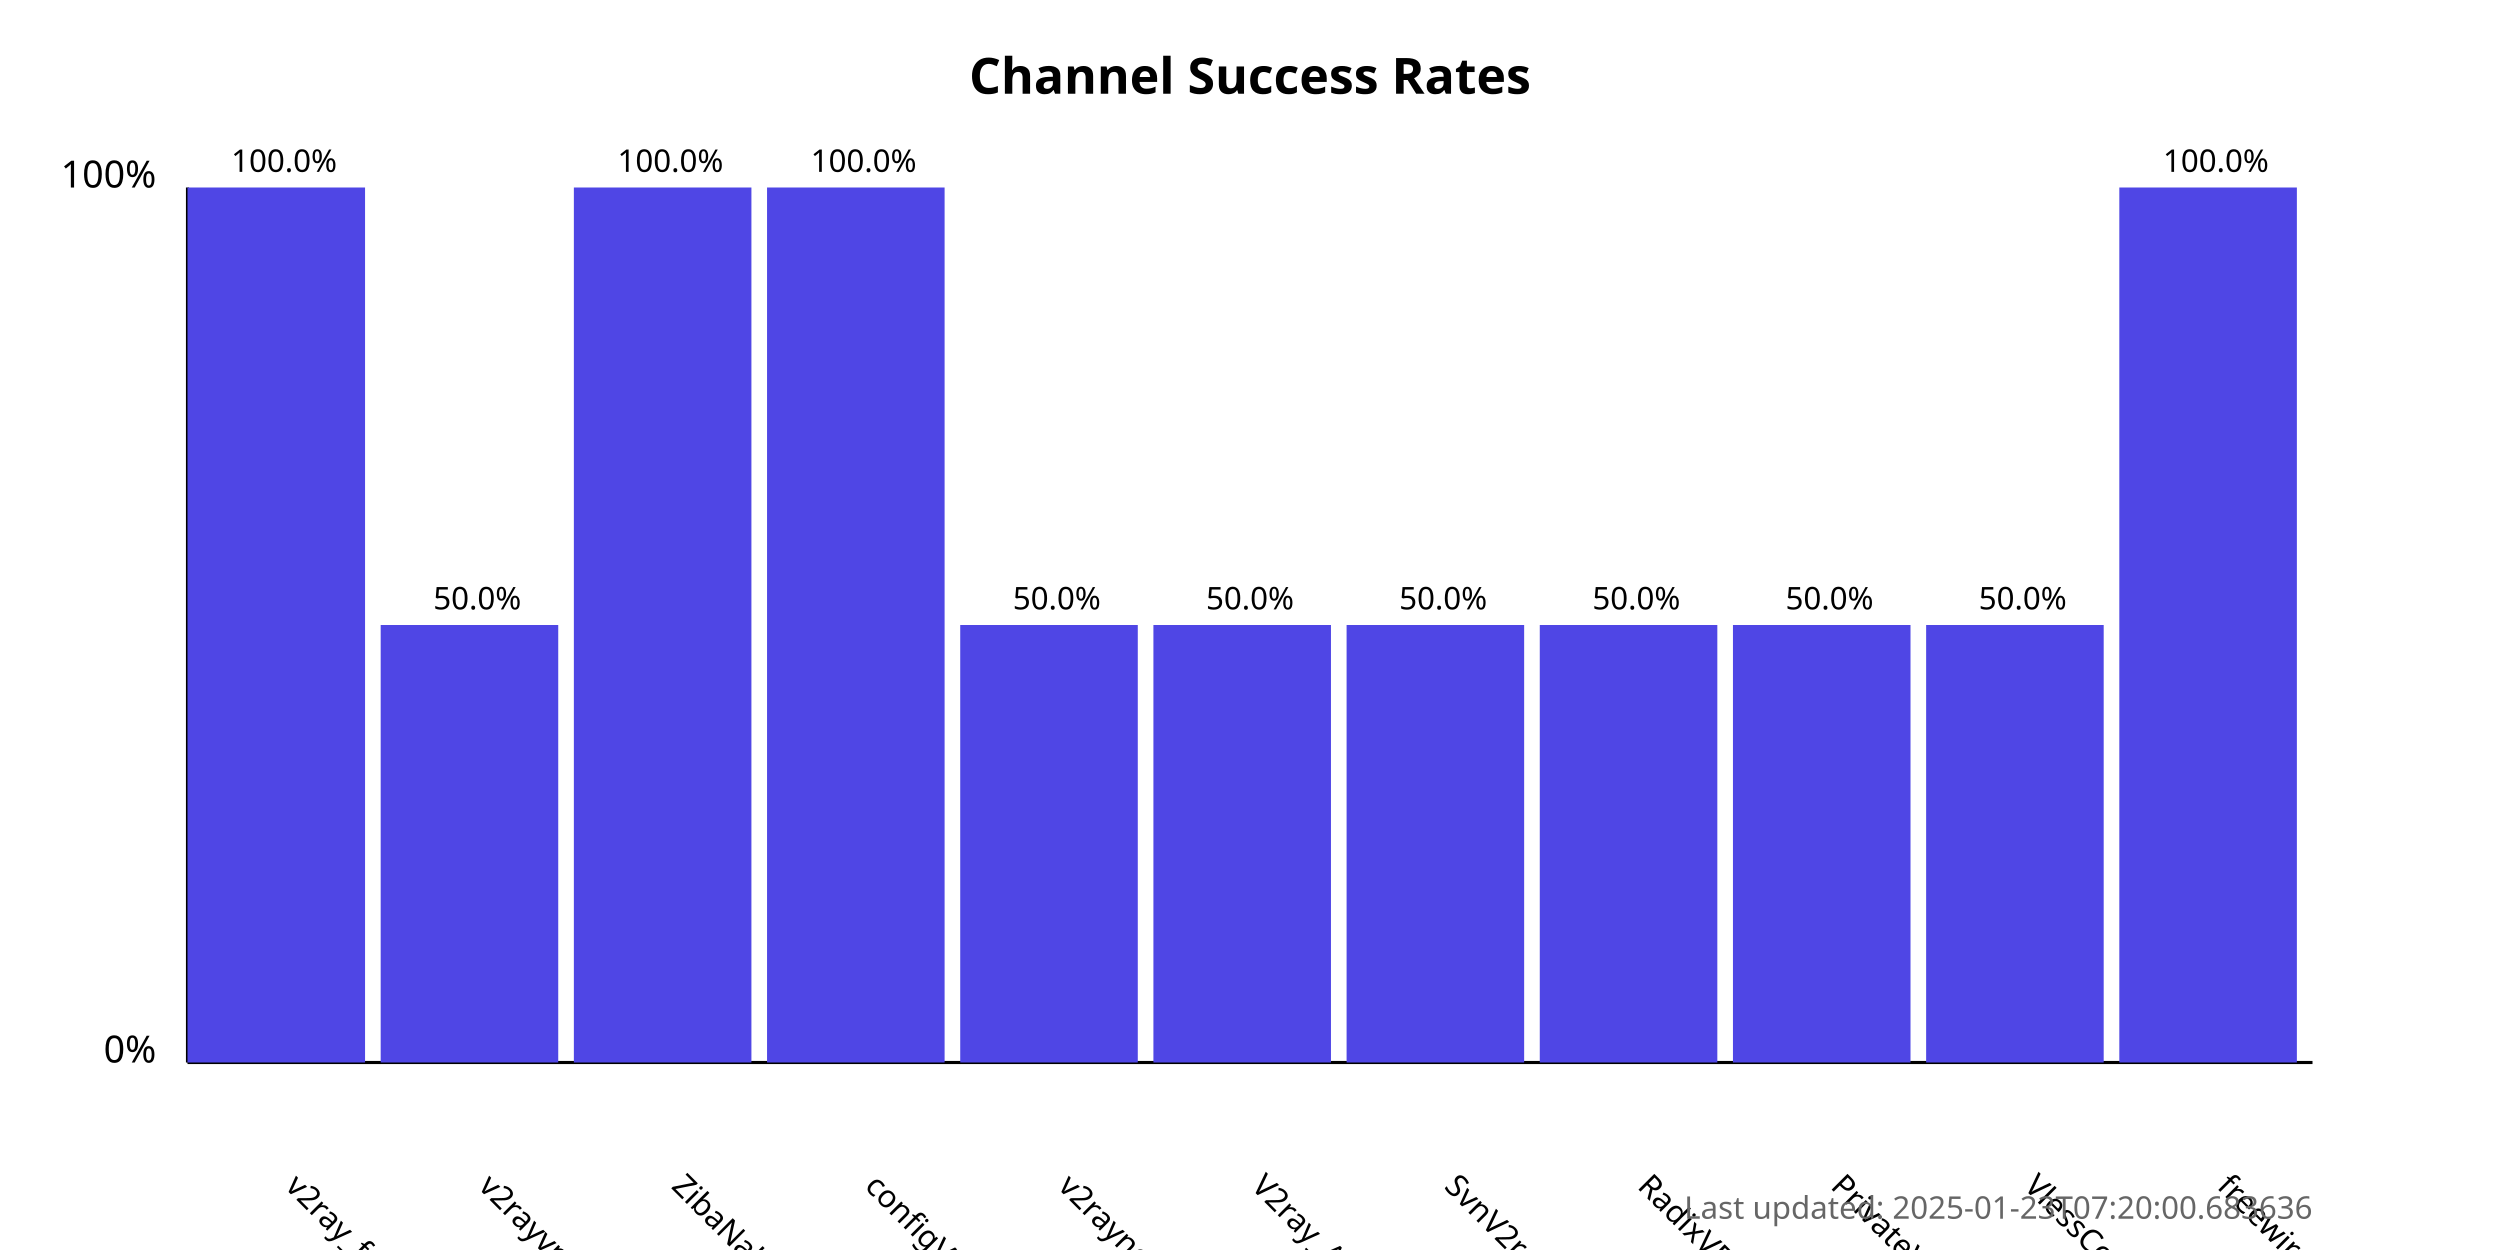
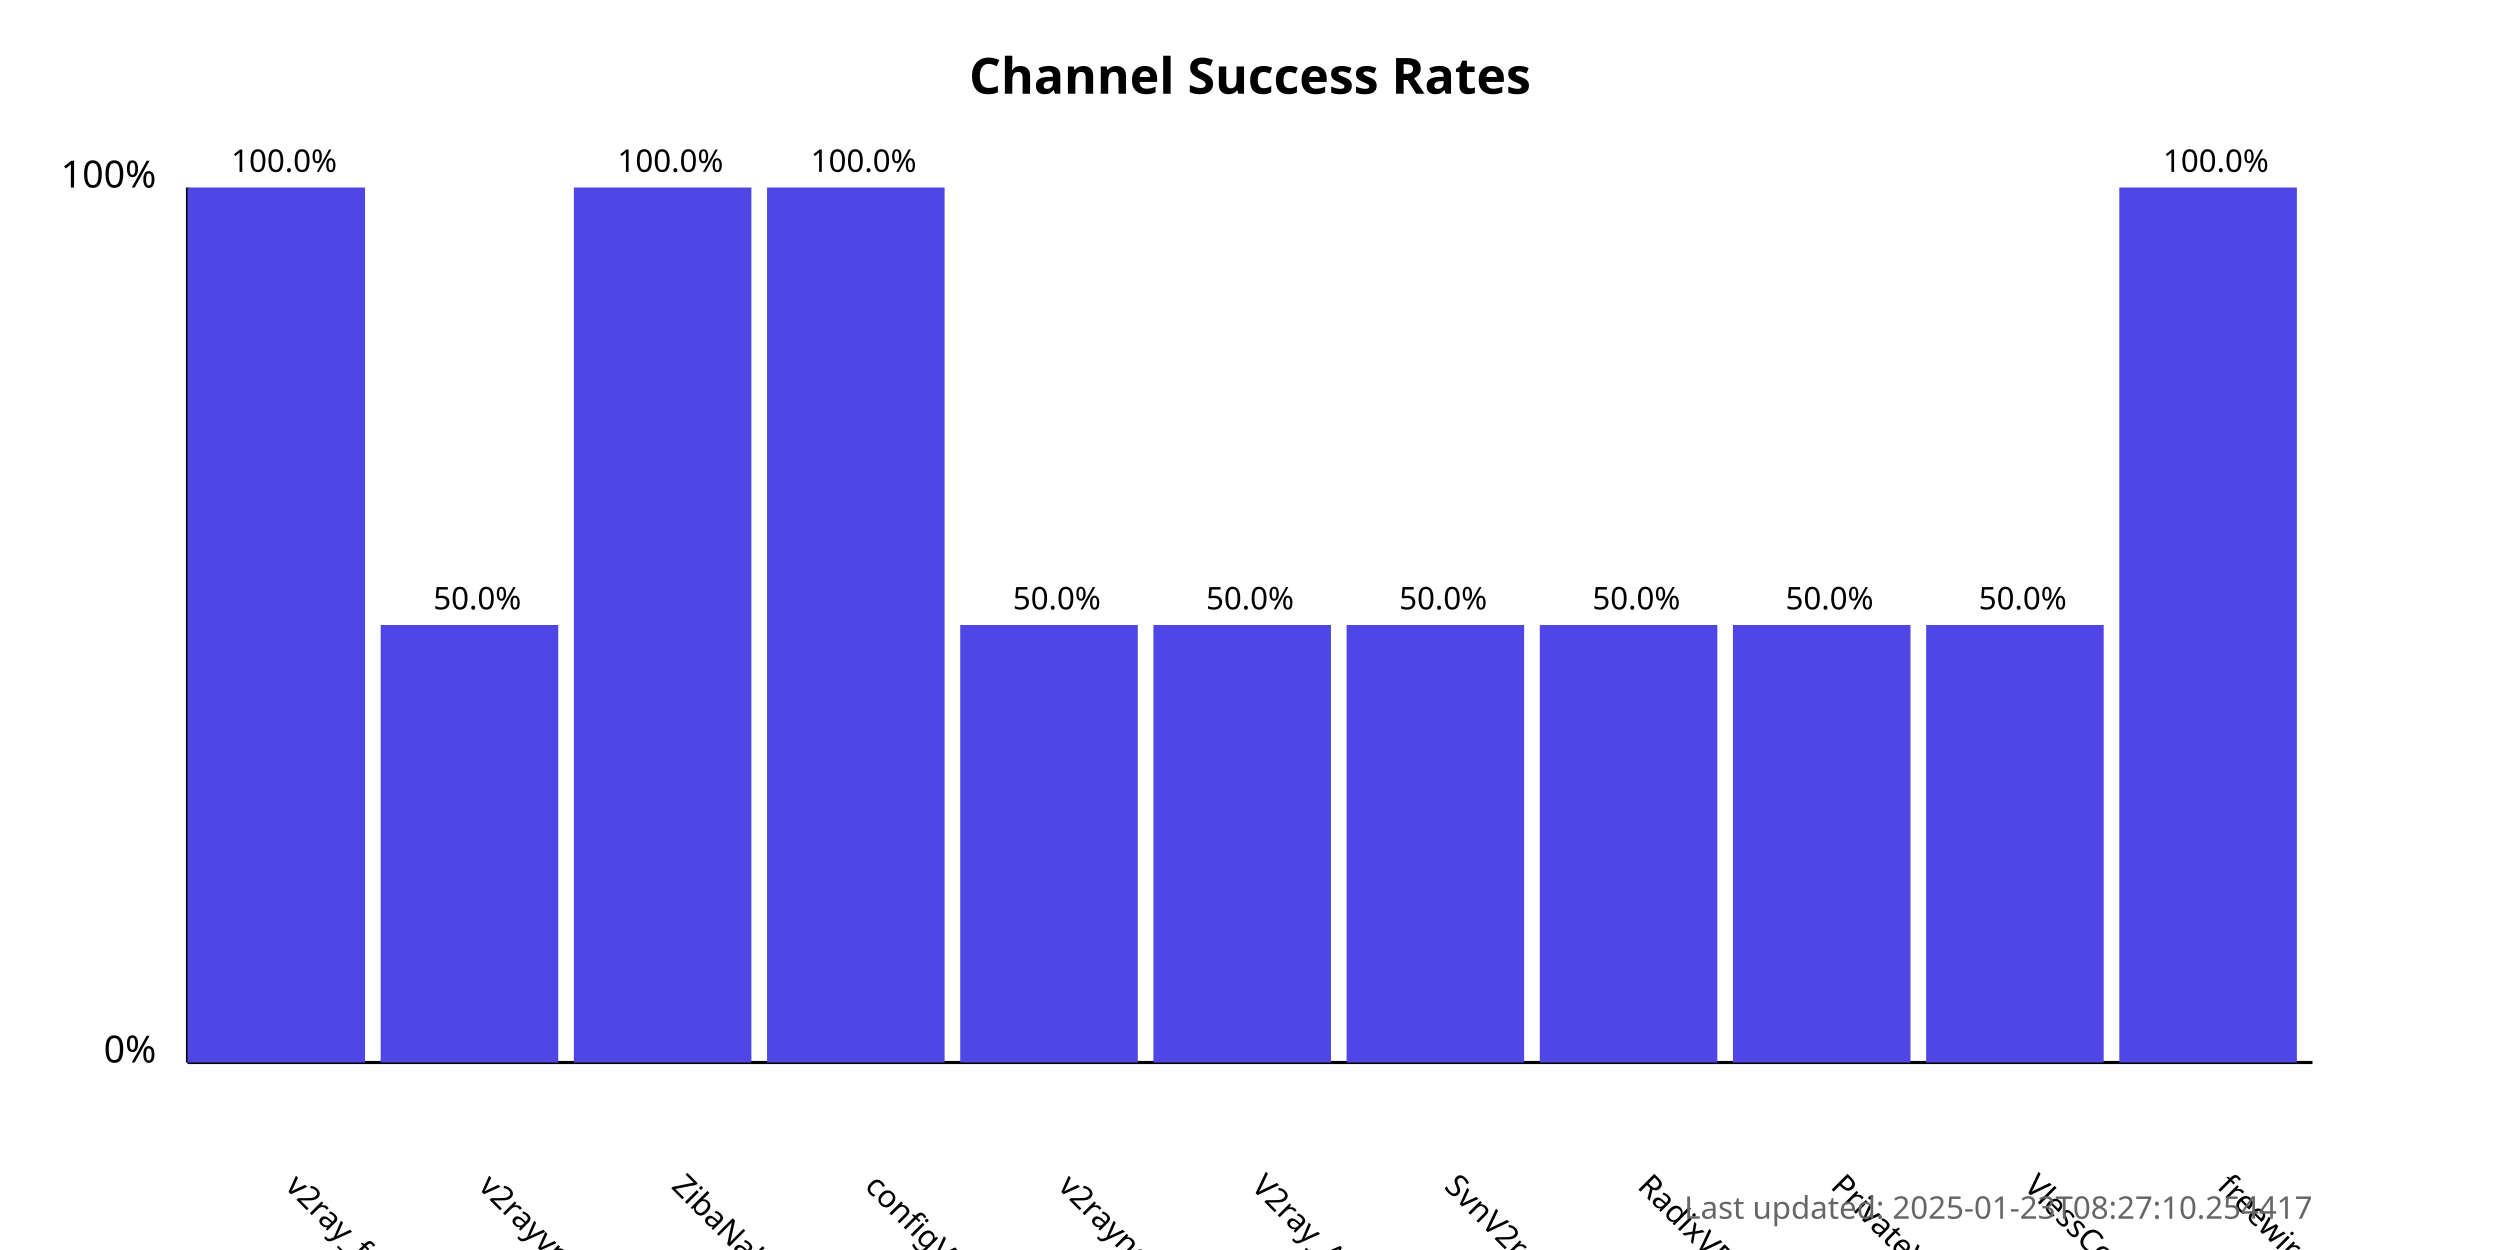
<svg xmlns="http://www.w3.org/2000/svg" width="800" height="400">
  <style>
            .chart-title { font: bold 16px sans-serif; }
            .axis-label { font: 12px sans-serif; }
            .tick-label { font: 10px sans-serif; }
            .bar { fill: #4f46e5; }
            .bar:hover { fill: #6366f1; }
            .timestamp { font: 10px sans-serif; fill: #666; }
        </style>
  <text x="400.0" y="30" text-anchor="middle" class="chart-title">
            Channel Success Rates
        </text>
  <line x1="60" y1="340" x2="60" y2="60" stroke="black" stroke-width="1" />
  <line x1="60" y1="340" x2="740" y2="340" stroke="black" stroke-width="1" />
  <text x="50" y="340" text-anchor="end" class="axis-label">0%</text>
  <text x="50" y="60" text-anchor="end" class="axis-label">100%</text>
  <g>
    <rect x="60" y="60.0" width="56.818" height="280.0" class="bar" />
    <text x="90.909" y="380" transform="rotate(45, 90.90909, 380)" text-anchor="start" class="tick-label">
                v2ray_free_conf
            </text>
    <text x="90.909" y="55.0" text-anchor="middle" class="tick-label">
                100.0%
            </text>
  </g>
  <g>
    <rect x="121.818" y="200.0" width="56.818" height="140.0" class="bar" />
    <text x="152.727" y="380" transform="rotate(45, 152.7273, 380)" text-anchor="start" class="tick-label">
                v2rayvpno
            </text>
    <text x="152.727" y="195.0" text-anchor="middle" class="tick-label">
                50.0%
            </text>
  </g>
  <g>
    <rect x="183.636" y="60.0" width="56.818" height="280.0" class="bar" />
    <text x="214.545" y="380" transform="rotate(45, 214.5455, 380)" text-anchor="start" class="tick-label">
                ZibaNabz
            </text>
    <text x="214.545" y="55.0" text-anchor="middle" class="tick-label">
                100.0%
            </text>
  </g>
  <g>
    <rect x="245.455" y="60.0" width="56.818" height="280.0" class="bar" />
    <text x="276.364" y="380" transform="rotate(45, 276.3636, 380)" text-anchor="start" class="tick-label">
                configV2rayForFree
            </text>
    <text x="276.364" y="55.0" text-anchor="middle" class="tick-label">
                100.0%
            </text>
  </g>
  <g>
    <rect x="307.273" y="200.0" width="56.818" height="140.0" class="bar" />
    <text x="338.182" y="380" transform="rotate(45, 338.1818, 380)" text-anchor="start" class="tick-label">
                v2rayngvpn
            </text>
    <text x="338.182" y="195.0" text-anchor="middle" class="tick-label">
                50.0%
            </text>
  </g>
  <g>
    <rect x="369.091" y="200.0" width="56.818" height="140.0" class="bar" />
    <text x="400.0" y="380" transform="rotate(45, 400.0, 380)" text-anchor="start" class="tick-label">
                V2ray_Alpha
            </text>
    <text x="400.0" y="195.0" text-anchor="middle" class="tick-label">
                50.0%
            </text>
  </g>
  <g>
    <rect x="430.909" y="200.0" width="56.818" height="140.0" class="bar" />
    <text x="461.818" y="380" transform="rotate(45, 461.8182, 380)" text-anchor="start" class="tick-label">
                SvnV2ray
            </text>
    <text x="461.818" y="195.0" text-anchor="middle" class="tick-label">
                50.0%
            </text>
  </g>
  <g>
    <rect x="492.727" y="200.0" width="56.818" height="140.0" class="bar" />
    <text x="523.636" y="380" transform="rotate(45, 523.6364, 380)" text-anchor="start" class="tick-label">
                RadixVPN
            </text>
    <text x="523.636" y="195.0" text-anchor="middle" class="tick-label">
                50.0%
            </text>
  </g>
  <g>
    <rect x="554.545" y="200.0" width="56.818" height="140.0" class="bar" />
    <text x="585.455" y="380" transform="rotate(45, 585.4545, 380)" text-anchor="start" class="tick-label">
                PrivateVPNs
            </text>
    <text x="585.455" y="195.0" text-anchor="middle" class="tick-label">
                50.0%
            </text>
  </g>
  <g>
    <rect x="616.364" y="200.0" width="56.818" height="140.0" class="bar" />
    <text x="647.273" y="380" transform="rotate(45, 647.2727, 380)" text-anchor="start" class="tick-label">
                VlessConfig
            </text>
    <text x="647.273" y="195.0" text-anchor="middle" class="tick-label">
                50.0%
            </text>
  </g>
  <g>
    <rect x="678.182" y="60.0" width="56.818" height="280.0" class="bar" />
    <text x="709.091" y="380" transform="rotate(45, 709.0909, 380)" text-anchor="start" class="tick-label">
                freewireguard
            </text>
    <text x="709.091" y="55.0" text-anchor="middle" class="tick-label">
                100.0%
            </text>
  </g>
  <text x="740" y="390" text-anchor="end" class="timestamp">
-             Last updated: 2025-01-23T07:20:00.683636
+             Last updated: 2025-01-23T08:27:10.254417
        </text>
</svg>
